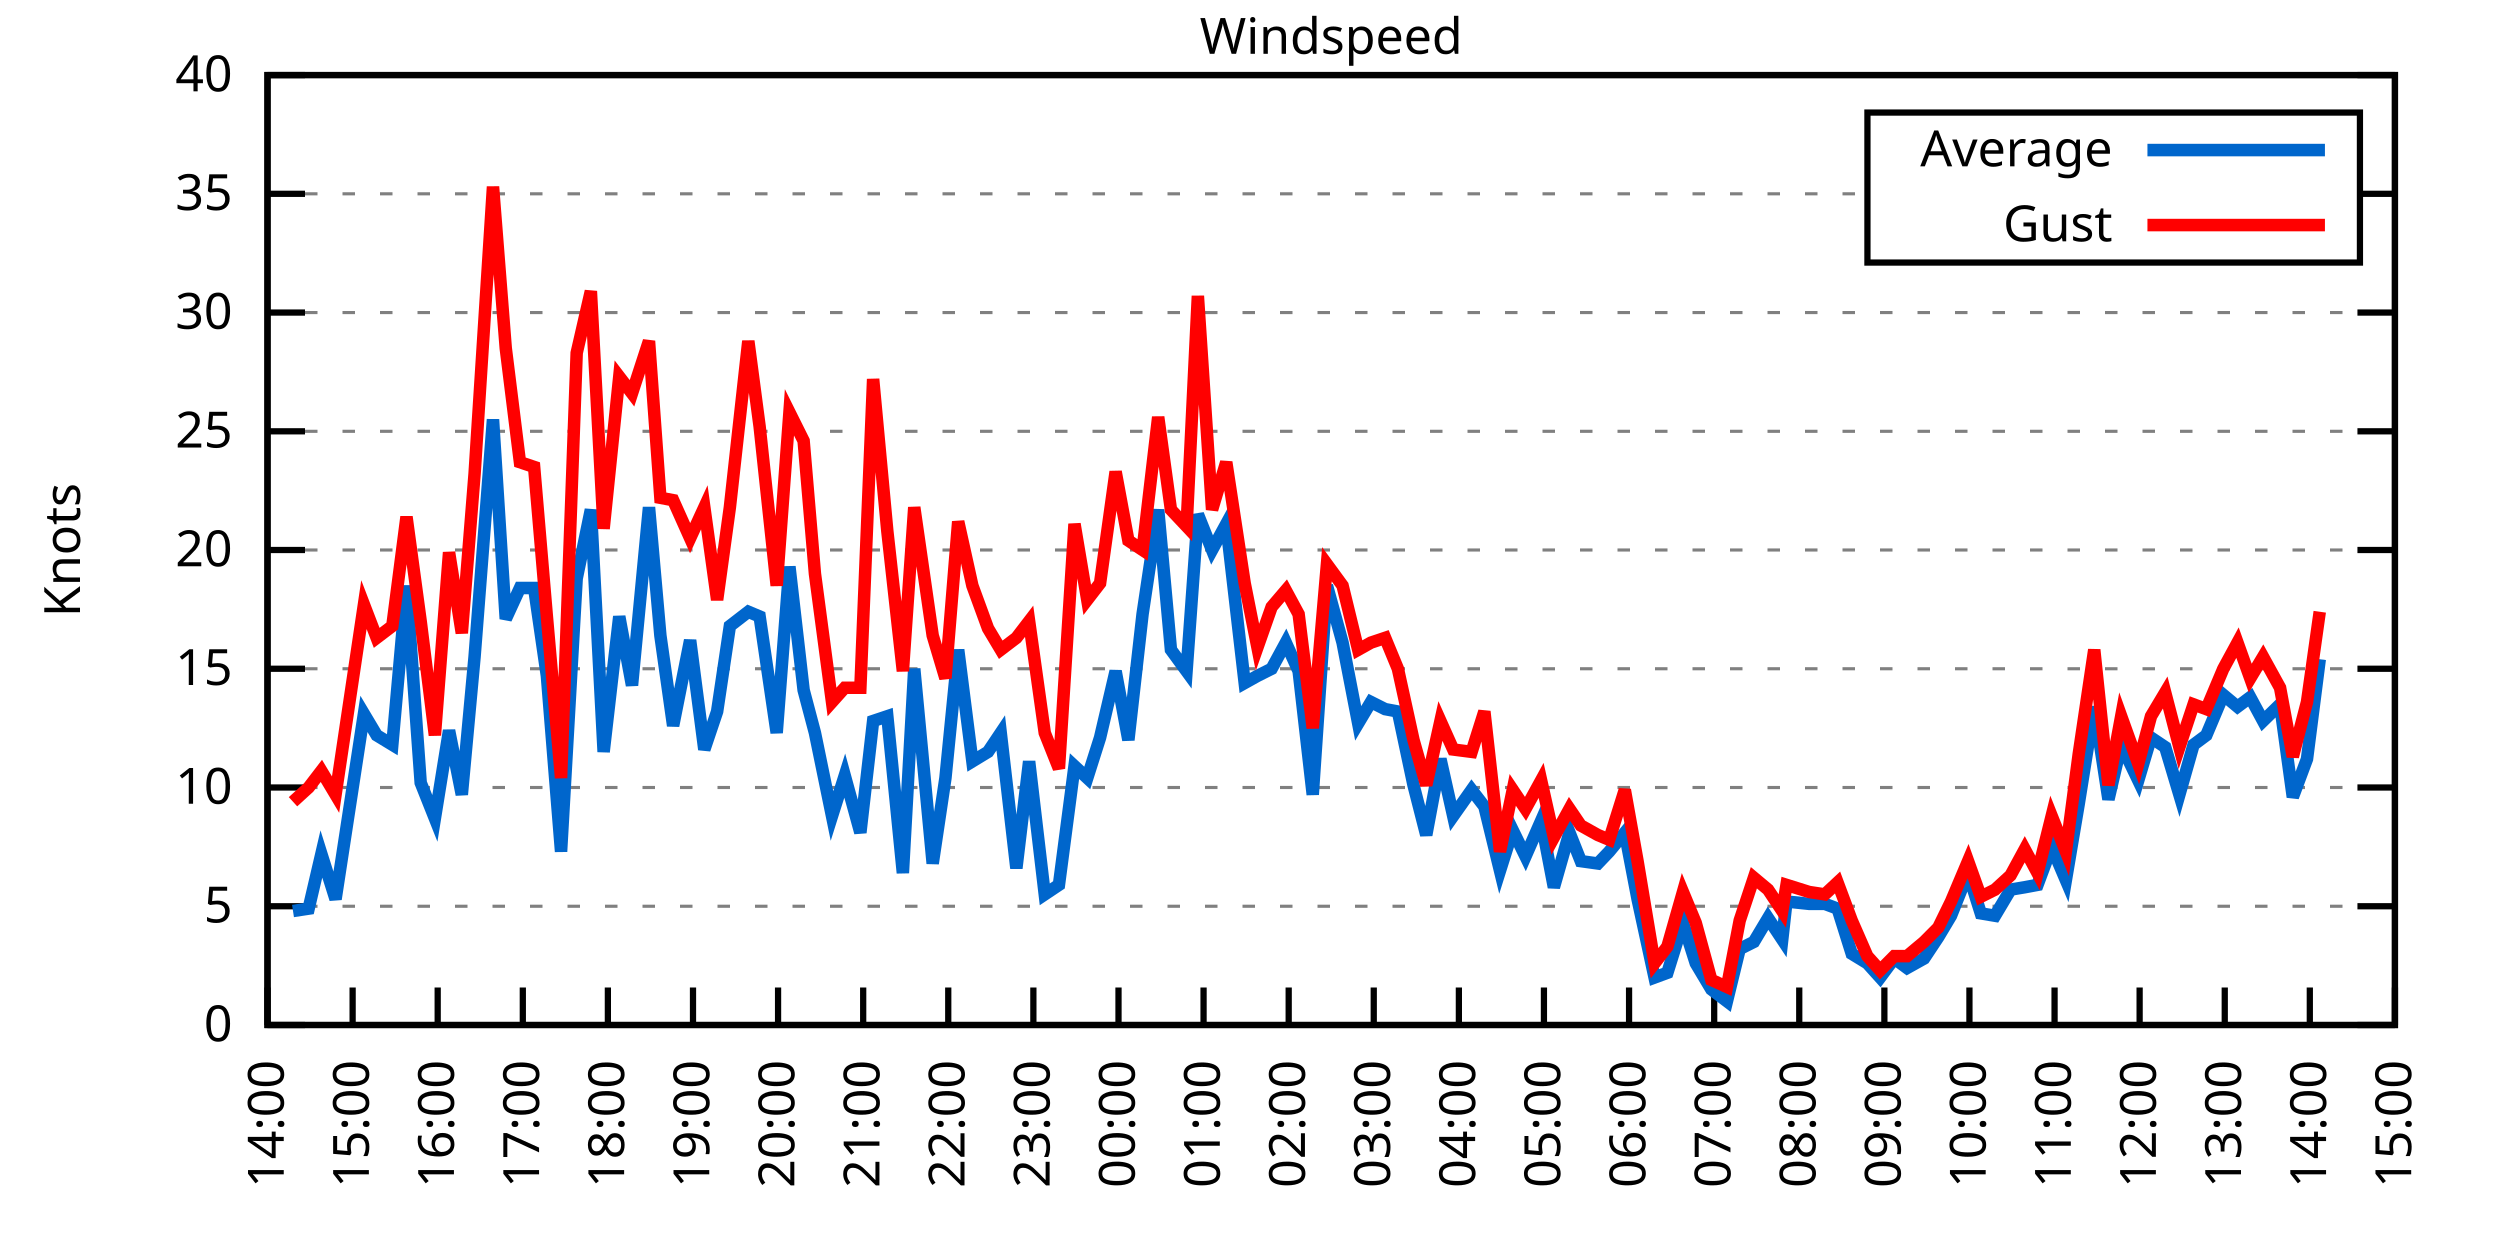
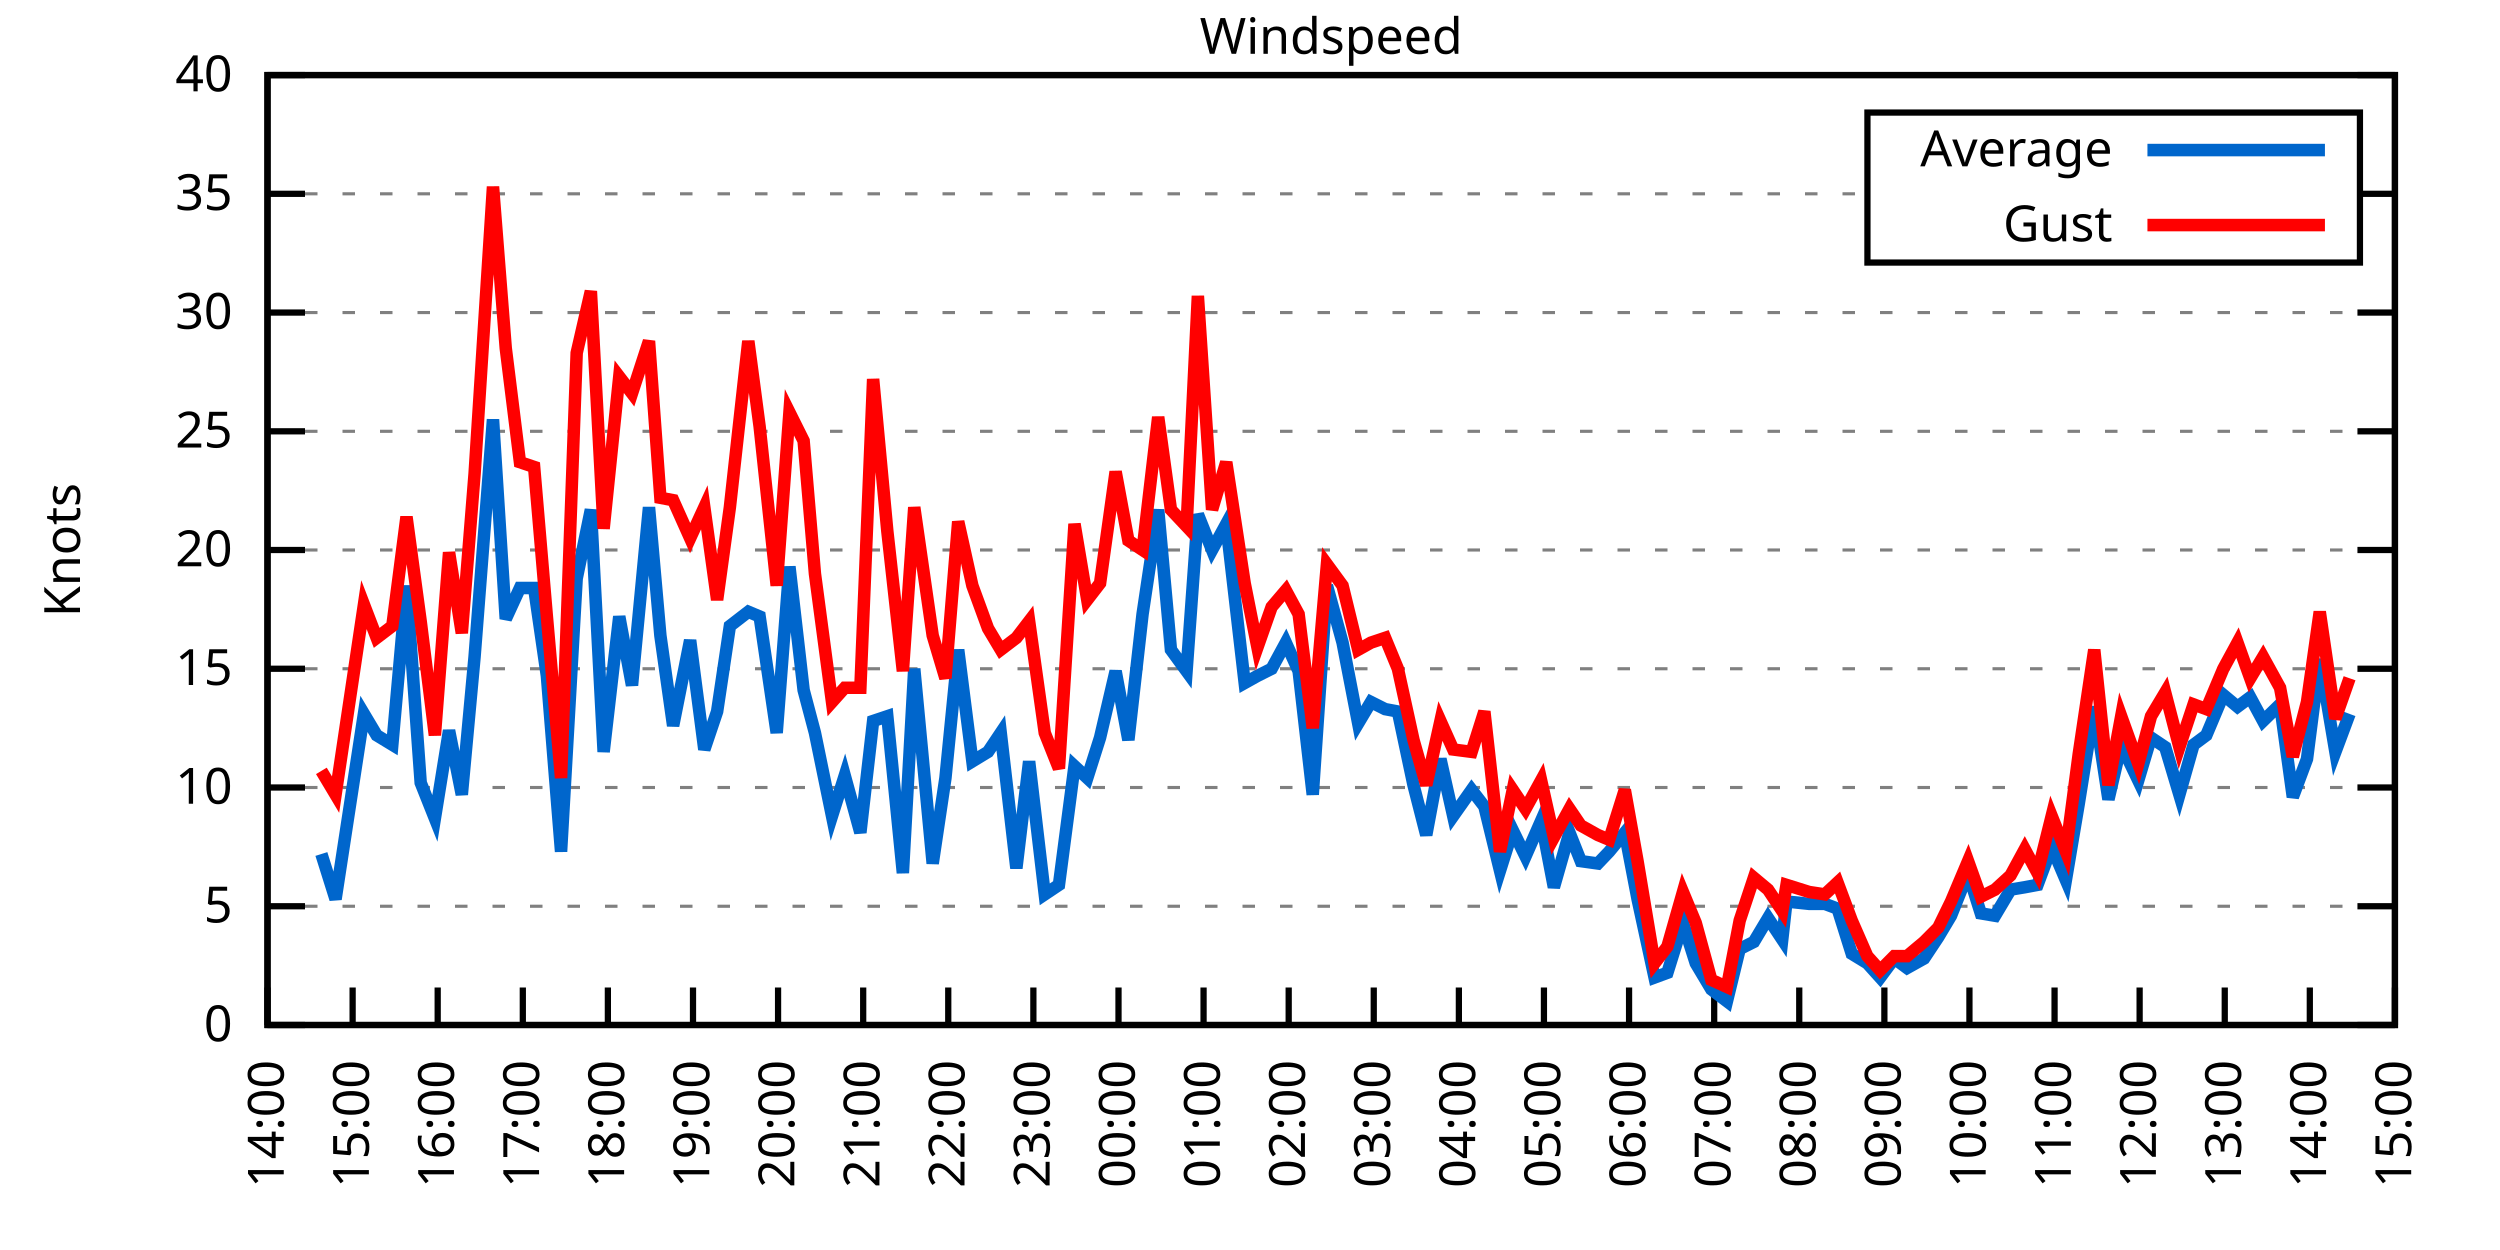
<svg xmlns="http://www.w3.org/2000/svg" xmlns:xlink="http://www.w3.org/1999/xlink" width="400" height="200" viewBox="0 0 400 200">
  <g id="gnuplot_canvas">
    <rect x="0" y="0" width="400" height="200" fill="none" />
    <defs>
      <circle id="gpDot" r="0.5" stroke-width="0.5" stroke="currentColor" />
      <path id="gpPt0" stroke-width="0.333" stroke="currentColor" d="M-1,0 h2 M0,-1 v2" />
      <path id="gpPt1" stroke-width="0.333" stroke="currentColor" d="M-1,-1 L1,1 M1,-1 L-1,1" />
      <path id="gpPt2" stroke-width="0.333" stroke="currentColor" d="M-1,0 L1,0 M0,-1 L0,1 M-1,-1 L1,1 M-1,1 L1,-1" />
      <rect id="gpPt3" stroke-width="0.333" stroke="currentColor" x="-1" y="-1" width="2" height="2" />
      <rect id="gpPt4" stroke-width="0.333" stroke="currentColor" fill="currentColor" x="-1" y="-1" width="2" height="2" />
      <circle id="gpPt5" stroke-width="0.333" stroke="currentColor" cx="0" cy="0" r="1" />
      <use xlink:href="#gpPt5" id="gpPt6" fill="currentColor" stroke="none" />
      <path id="gpPt7" stroke-width="0.333" stroke="currentColor" d="M0,-1.33 L-1.33,0.67 L1.33,0.67 z" />
      <use xlink:href="#gpPt7" id="gpPt8" fill="currentColor" stroke="none" />
      <use xlink:href="#gpPt7" id="gpPt9" stroke="currentColor" transform="rotate(180)" />
      <use xlink:href="#gpPt9" id="gpPt10" fill="currentColor" stroke="none" />
      <use xlink:href="#gpPt3" id="gpPt11" stroke="currentColor" transform="rotate(45)" />
      <use xlink:href="#gpPt11" id="gpPt12" fill="currentColor" stroke="none" />
      <path id="gpPt13" stroke-width="0.333" stroke="currentColor" d="M0,1.330 L1.265,0.411 L0.782,-1.067 L-0.782,-1.076 L-1.265,0.411 z" />
      <use xlink:href="#gpPt13" id="gpPt14" fill="currentColor" stroke="none" />
      <filter id="textbox" filterUnits="objectBoundingBox" x="0" y="0" height="1" width="1">
        <feFlood flood-color="white" flood-opacity="1" result="bgnd" />
        <feComposite in="SourceGraphic" in2="bgnd" operator="atop" />
      </filter>
      <filter id="greybox" filterUnits="objectBoundingBox" x="0" y="0" height="1" width="1">
        <feFlood flood-color="lightgrey" flood-opacity="1" result="grey" />
        <feComposite in="SourceGraphic" in2="grey" operator="atop" />
      </filter>
    </defs>
    <g fill="none" color="white" stroke="currentColor" stroke-width="1.00" stroke-linecap="butt" stroke-linejoin="miter">
</g>
    <g fill="none" color="black" stroke="currentColor" stroke-width="1.00" stroke-linecap="butt" stroke-linejoin="miter">
      <g stroke="none" shape-rendering="crispEdges">
        <polygon fill="rgb(255, 255, 255)" points="42.80,164.00 383.18,164.00 383.18,12.02 42.80,12.02 " />
      </g>
    </g>
    <g fill="none" color="black" stroke="currentColor" stroke-width="1.00" stroke-linecap="butt" stroke-linejoin="miter">
</g>
    <g fill="none" color="black" stroke="black" stroke-width="0.50" stroke-linecap="butt" stroke-linejoin="miter">
</g>
    <g fill="none" color="gray" stroke="currentColor" stroke-width="0.50" stroke-linecap="butt" stroke-linejoin="miter">
      <path stroke="gray" stroke-dasharray="2,4" class="gridline" d="M42.80,164.00 L383.19,164.00  " />
    </g>
    <g fill="none" color="gray" stroke="gray" stroke-width="1.00" stroke-linecap="butt" stroke-linejoin="miter">
</g>
    <g fill="none" color="black" stroke="currentColor" stroke-width="1.00" stroke-linecap="butt" stroke-linejoin="miter">
      <path stroke="black" d="M42.80,164.00 L48.80,164.00 M383.19,164.00 L377.19,164.00  " />
      <g transform="translate(37.20,166.60)" stroke="none" fill="black" font-family="Sans" font-size="8.00" text-anchor="end">
        <text>
          <tspan font-family="Sans"> 0</tspan>
        </text>
      </g>
    </g>
    <g fill="none" color="black" stroke="currentColor" stroke-width="1.00" stroke-linecap="butt" stroke-linejoin="miter">
</g>
    <g fill="none" color="black" stroke="black" stroke-width="0.50" stroke-linecap="butt" stroke-linejoin="miter">
</g>
    <g fill="none" color="gray" stroke="currentColor" stroke-width="0.50" stroke-linecap="butt" stroke-linejoin="miter">
      <path stroke="gray" stroke-dasharray="2,4" class="gridline" d="M42.80,145.00 L383.19,145.00  " />
    </g>
    <g fill="none" color="gray" stroke="gray" stroke-width="1.00" stroke-linecap="butt" stroke-linejoin="miter">
</g>
    <g fill="none" color="black" stroke="currentColor" stroke-width="1.00" stroke-linecap="butt" stroke-linejoin="miter">
      <path stroke="black" d="M42.80,145.00 L48.80,145.00 M383.19,145.00 L377.19,145.00  " />
      <g transform="translate(37.20,147.60)" stroke="none" fill="black" font-family="Sans" font-size="8.00" text-anchor="end">
        <text>
          <tspan font-family="Sans"> 5</tspan>
        </text>
      </g>
    </g>
    <g fill="none" color="black" stroke="currentColor" stroke-width="1.00" stroke-linecap="butt" stroke-linejoin="miter">
</g>
    <g fill="none" color="black" stroke="black" stroke-width="0.50" stroke-linecap="butt" stroke-linejoin="miter">
</g>
    <g fill="none" color="gray" stroke="currentColor" stroke-width="0.50" stroke-linecap="butt" stroke-linejoin="miter">
      <path stroke="gray" stroke-dasharray="2,4" class="gridline" d="M42.80,126.00 L383.19,126.00  " />
    </g>
    <g fill="none" color="gray" stroke="gray" stroke-width="1.00" stroke-linecap="butt" stroke-linejoin="miter">
</g>
    <g fill="none" color="black" stroke="currentColor" stroke-width="1.00" stroke-linecap="butt" stroke-linejoin="miter">
      <path stroke="black" d="M42.80,126.00 L48.80,126.00 M383.19,126.00 L377.19,126.00  " />
      <g transform="translate(37.20,128.60)" stroke="none" fill="black" font-family="Sans" font-size="8.00" text-anchor="end">
        <text>
          <tspan font-family="Sans"> 10</tspan>
        </text>
      </g>
    </g>
    <g fill="none" color="black" stroke="currentColor" stroke-width="1.00" stroke-linecap="butt" stroke-linejoin="miter">
</g>
    <g fill="none" color="black" stroke="black" stroke-width="0.50" stroke-linecap="butt" stroke-linejoin="miter">
</g>
    <g fill="none" color="gray" stroke="currentColor" stroke-width="0.50" stroke-linecap="butt" stroke-linejoin="miter">
      <path stroke="gray" stroke-dasharray="2,4" class="gridline" d="M42.80,107.00 L383.19,107.00  " />
    </g>
    <g fill="none" color="gray" stroke="gray" stroke-width="1.00" stroke-linecap="butt" stroke-linejoin="miter">
</g>
    <g fill="none" color="black" stroke="currentColor" stroke-width="1.00" stroke-linecap="butt" stroke-linejoin="miter">
      <path stroke="black" d="M42.80,107.00 L48.80,107.00 M383.19,107.00 L377.19,107.00  " />
      <g transform="translate(37.20,109.60)" stroke="none" fill="black" font-family="Sans" font-size="8.00" text-anchor="end">
        <text>
          <tspan font-family="Sans"> 15</tspan>
        </text>
      </g>
    </g>
    <g fill="none" color="black" stroke="currentColor" stroke-width="1.00" stroke-linecap="butt" stroke-linejoin="miter">
</g>
    <g fill="none" color="black" stroke="black" stroke-width="0.50" stroke-linecap="butt" stroke-linejoin="miter">
</g>
    <g fill="none" color="gray" stroke="currentColor" stroke-width="0.50" stroke-linecap="butt" stroke-linejoin="miter">
      <path stroke="gray" stroke-dasharray="2,4" class="gridline" d="M42.80,88.00 L383.19,88.00  " />
    </g>
    <g fill="none" color="gray" stroke="gray" stroke-width="1.00" stroke-linecap="butt" stroke-linejoin="miter">
</g>
    <g fill="none" color="black" stroke="currentColor" stroke-width="1.00" stroke-linecap="butt" stroke-linejoin="miter">
      <path stroke="black" d="M42.80,88.00 L48.80,88.00 M383.19,88.00 L377.19,88.00  " />
      <g transform="translate(37.20,90.60)" stroke="none" fill="black" font-family="Sans" font-size="8.00" text-anchor="end">
        <text>
          <tspan font-family="Sans"> 20</tspan>
        </text>
      </g>
    </g>
    <g fill="none" color="black" stroke="currentColor" stroke-width="1.00" stroke-linecap="butt" stroke-linejoin="miter">
</g>
    <g fill="none" color="black" stroke="black" stroke-width="0.50" stroke-linecap="butt" stroke-linejoin="miter">
</g>
    <g fill="none" color="gray" stroke="currentColor" stroke-width="0.50" stroke-linecap="butt" stroke-linejoin="miter">
      <path stroke="gray" stroke-dasharray="2,4" class="gridline" d="M42.80,69.01 L383.19,69.01  " />
    </g>
    <g fill="none" color="gray" stroke="gray" stroke-width="1.00" stroke-linecap="butt" stroke-linejoin="miter">
</g>
    <g fill="none" color="black" stroke="currentColor" stroke-width="1.00" stroke-linecap="butt" stroke-linejoin="miter">
      <path stroke="black" d="M42.80,69.01 L48.80,69.01 M383.19,69.01 L377.19,69.01  " />
      <g transform="translate(37.20,71.61)" stroke="none" fill="black" font-family="Sans" font-size="8.00" text-anchor="end">
        <text>
          <tspan font-family="Sans"> 25</tspan>
        </text>
      </g>
    </g>
    <g fill="none" color="black" stroke="currentColor" stroke-width="1.00" stroke-linecap="butt" stroke-linejoin="miter">
</g>
    <g fill="none" color="black" stroke="black" stroke-width="0.50" stroke-linecap="butt" stroke-linejoin="miter">
</g>
    <g fill="none" color="gray" stroke="currentColor" stroke-width="0.50" stroke-linecap="butt" stroke-linejoin="miter">
      <path stroke="gray" stroke-dasharray="2,4" class="gridline" d="M42.80,50.01 L383.19,50.01  " />
    </g>
    <g fill="none" color="gray" stroke="gray" stroke-width="1.00" stroke-linecap="butt" stroke-linejoin="miter">
</g>
    <g fill="none" color="black" stroke="currentColor" stroke-width="1.00" stroke-linecap="butt" stroke-linejoin="miter">
      <path stroke="black" d="M42.80,50.01 L48.80,50.01 M383.19,50.01 L377.19,50.01  " />
      <g transform="translate(37.20,52.61)" stroke="none" fill="black" font-family="Sans" font-size="8.00" text-anchor="end">
        <text>
          <tspan font-family="Sans"> 30</tspan>
        </text>
      </g>
    </g>
    <g fill="none" color="black" stroke="currentColor" stroke-width="1.00" stroke-linecap="butt" stroke-linejoin="miter">
</g>
    <g fill="none" color="black" stroke="black" stroke-width="0.50" stroke-linecap="butt" stroke-linejoin="miter">
</g>
    <g fill="none" color="gray" stroke="currentColor" stroke-width="0.50" stroke-linecap="butt" stroke-linejoin="miter">
      <path stroke="gray" stroke-dasharray="2,4" class="gridline" d="M42.80,31.01 L298.79,31.01 M377.59,31.01 L383.19,31.01  " />
    </g>
    <g fill="none" color="gray" stroke="gray" stroke-width="1.00" stroke-linecap="butt" stroke-linejoin="miter">
</g>
    <g fill="none" color="black" stroke="currentColor" stroke-width="1.00" stroke-linecap="butt" stroke-linejoin="miter">
      <path stroke="black" d="M42.80,31.01 L48.80,31.01 M383.19,31.01 L377.19,31.01  " />
      <g transform="translate(37.20,33.61)" stroke="none" fill="black" font-family="Sans" font-size="8.00" text-anchor="end">
        <text>
          <tspan font-family="Sans"> 35</tspan>
        </text>
      </g>
    </g>
    <g fill="none" color="black" stroke="currentColor" stroke-width="1.00" stroke-linecap="butt" stroke-linejoin="miter">
</g>
    <g fill="none" color="black" stroke="black" stroke-width="0.50" stroke-linecap="butt" stroke-linejoin="miter">
</g>
    <g fill="none" color="gray" stroke="currentColor" stroke-width="0.50" stroke-linecap="butt" stroke-linejoin="miter">
      <path stroke="gray" stroke-dasharray="2,4" class="gridline" d="M42.80,12.01 L383.19,12.01  " />
    </g>
    <g fill="none" color="gray" stroke="gray" stroke-width="1.00" stroke-linecap="butt" stroke-linejoin="miter">
</g>
    <g fill="none" color="black" stroke="currentColor" stroke-width="1.00" stroke-linecap="butt" stroke-linejoin="miter">
      <path stroke="black" d="M42.80,12.01 L48.80,12.01 M383.19,12.01 L377.19,12.01  " />
      <g transform="translate(37.20,14.61)" stroke="none" fill="black" font-family="Sans" font-size="8.00" text-anchor="end">
        <text>
          <tspan font-family="Sans"> 40</tspan>
        </text>
      </g>
    </g>
    <g fill="none" color="black" stroke="currentColor" stroke-width="1.00" stroke-linecap="butt" stroke-linejoin="miter">
      <path stroke="black" d="M42.80,164.00 L42.80,158.00  " />
      <g transform="translate(45.40,169.60) rotate(270.00)" stroke="none" fill="black" font-family="Sans" font-size="8.00" text-anchor="end">
        <text>
          <tspan font-family="Sans">14:00</tspan>
        </text>
      </g>
    </g>
    <g fill="none" color="black" stroke="currentColor" stroke-width="1.00" stroke-linecap="butt" stroke-linejoin="miter">
      <path stroke="black" d="M56.42,164.00 L56.42,158.00  " />
      <g transform="translate(59.02,169.60) rotate(270.00)" stroke="none" fill="black" font-family="Sans" font-size="8.00" text-anchor="end">
        <text>
          <tspan font-family="Sans">15:00</tspan>
        </text>
      </g>
    </g>
    <g fill="none" color="black" stroke="currentColor" stroke-width="1.00" stroke-linecap="butt" stroke-linejoin="miter">
      <path stroke="black" d="M70.03,164.00 L70.03,158.00  " />
      <g transform="translate(72.63,169.60) rotate(270.00)" stroke="none" fill="black" font-family="Sans" font-size="8.00" text-anchor="end">
        <text>
          <tspan font-family="Sans">16:00</tspan>
        </text>
      </g>
    </g>
    <g fill="none" color="black" stroke="currentColor" stroke-width="1.00" stroke-linecap="butt" stroke-linejoin="miter">
      <path stroke="black" d="M83.65,164.00 L83.65,158.00  " />
      <g transform="translate(86.25,169.60) rotate(270.00)" stroke="none" fill="black" font-family="Sans" font-size="8.00" text-anchor="end">
        <text>
          <tspan font-family="Sans">17:00</tspan>
        </text>
      </g>
    </g>
    <g fill="none" color="black" stroke="currentColor" stroke-width="1.00" stroke-linecap="butt" stroke-linejoin="miter">
      <path stroke="black" d="M97.26,164.00 L97.26,158.00  " />
      <g transform="translate(99.86,169.60) rotate(270.00)" stroke="none" fill="black" font-family="Sans" font-size="8.00" text-anchor="end">
        <text>
          <tspan font-family="Sans">18:00</tspan>
        </text>
      </g>
    </g>
    <g fill="none" color="black" stroke="currentColor" stroke-width="1.00" stroke-linecap="butt" stroke-linejoin="miter">
      <path stroke="black" d="M110.88,164.00 L110.88,158.00  " />
      <g transform="translate(113.48,169.60) rotate(270.00)" stroke="none" fill="black" font-family="Sans" font-size="8.00" text-anchor="end">
        <text>
          <tspan font-family="Sans">19:00</tspan>
        </text>
      </g>
    </g>
    <g fill="none" color="black" stroke="currentColor" stroke-width="1.00" stroke-linecap="butt" stroke-linejoin="miter">
      <path stroke="black" d="M124.49,164.00 L124.49,158.00  " />
      <g transform="translate(127.09,169.60) rotate(270.00)" stroke="none" fill="black" font-family="Sans" font-size="8.00" text-anchor="end">
        <text>
          <tspan font-family="Sans">20:00</tspan>
        </text>
      </g>
    </g>
    <g fill="none" color="black" stroke="currentColor" stroke-width="1.00" stroke-linecap="butt" stroke-linejoin="miter">
      <path stroke="black" d="M138.11,164.00 L138.11,158.00  " />
      <g transform="translate(140.71,169.60) rotate(270.00)" stroke="none" fill="black" font-family="Sans" font-size="8.00" text-anchor="end">
        <text>
          <tspan font-family="Sans">21:00</tspan>
        </text>
      </g>
    </g>
    <g fill="none" color="black" stroke="currentColor" stroke-width="1.00" stroke-linecap="butt" stroke-linejoin="miter">
      <path stroke="black" d="M151.72,164.00 L151.72,158.00  " />
      <g transform="translate(154.32,169.60) rotate(270.00)" stroke="none" fill="black" font-family="Sans" font-size="8.00" text-anchor="end">
        <text>
          <tspan font-family="Sans">22:00</tspan>
        </text>
      </g>
    </g>
    <g fill="none" color="black" stroke="currentColor" stroke-width="1.00" stroke-linecap="butt" stroke-linejoin="miter">
      <path stroke="black" d="M165.34,164.00 L165.34,158.00  " />
      <g transform="translate(167.94,169.60) rotate(270.00)" stroke="none" fill="black" font-family="Sans" font-size="8.00" text-anchor="end">
        <text>
          <tspan font-family="Sans">23:00</tspan>
        </text>
      </g>
    </g>
    <g fill="none" color="black" stroke="currentColor" stroke-width="1.00" stroke-linecap="butt" stroke-linejoin="miter">
      <path stroke="black" d="M178.96,164.00 L178.96,158.00  " />
      <g transform="translate(181.56,169.60) rotate(270.00)" stroke="none" fill="black" font-family="Sans" font-size="8.00" text-anchor="end">
        <text>
          <tspan font-family="Sans">00:00</tspan>
        </text>
      </g>
    </g>
    <g fill="none" color="black" stroke="currentColor" stroke-width="1.00" stroke-linecap="butt" stroke-linejoin="miter">
      <path stroke="black" d="M192.57,164.00 L192.57,158.00  " />
      <g transform="translate(195.17,169.60) rotate(270.00)" stroke="none" fill="black" font-family="Sans" font-size="8.00" text-anchor="end">
        <text>
          <tspan font-family="Sans">01:00</tspan>
        </text>
      </g>
    </g>
    <g fill="none" color="black" stroke="currentColor" stroke-width="1.00" stroke-linecap="butt" stroke-linejoin="miter">
      <path stroke="black" d="M206.19,164.00 L206.19,158.00  " />
      <g transform="translate(208.79,169.60) rotate(270.00)" stroke="none" fill="black" font-family="Sans" font-size="8.00" text-anchor="end">
        <text>
          <tspan font-family="Sans">02:00</tspan>
        </text>
      </g>
    </g>
    <g fill="none" color="black" stroke="currentColor" stroke-width="1.00" stroke-linecap="butt" stroke-linejoin="miter">
      <path stroke="black" d="M219.80,164.00 L219.80,158.00  " />
      <g transform="translate(222.40,169.60) rotate(270.00)" stroke="none" fill="black" font-family="Sans" font-size="8.00" text-anchor="end">
        <text>
          <tspan font-family="Sans">03:00</tspan>
        </text>
      </g>
    </g>
    <g fill="none" color="black" stroke="currentColor" stroke-width="1.00" stroke-linecap="butt" stroke-linejoin="miter">
      <path stroke="black" d="M233.42,164.00 L233.42,158.00  " />
      <g transform="translate(236.02,169.60) rotate(270.00)" stroke="none" fill="black" font-family="Sans" font-size="8.00" text-anchor="end">
        <text>
          <tspan font-family="Sans">04:00</tspan>
        </text>
      </g>
    </g>
    <g fill="none" color="black" stroke="currentColor" stroke-width="1.00" stroke-linecap="butt" stroke-linejoin="miter">
      <path stroke="black" d="M247.03,164.00 L247.03,158.00  " />
      <g transform="translate(249.63,169.60) rotate(270.00)" stroke="none" fill="black" font-family="Sans" font-size="8.00" text-anchor="end">
        <text>
          <tspan font-family="Sans">05:00</tspan>
        </text>
      </g>
    </g>
    <g fill="none" color="black" stroke="currentColor" stroke-width="1.00" stroke-linecap="butt" stroke-linejoin="miter">
      <path stroke="black" d="M260.65,164.00 L260.65,158.00  " />
      <g transform="translate(263.25,169.60) rotate(270.00)" stroke="none" fill="black" font-family="Sans" font-size="8.00" text-anchor="end">
        <text>
          <tspan font-family="Sans">06:00</tspan>
        </text>
      </g>
    </g>
    <g fill="none" color="black" stroke="currentColor" stroke-width="1.00" stroke-linecap="butt" stroke-linejoin="miter">
      <path stroke="black" d="M274.27,164.00 L274.27,158.00  " />
      <g transform="translate(276.87,169.60) rotate(270.00)" stroke="none" fill="black" font-family="Sans" font-size="8.00" text-anchor="end">
        <text>
          <tspan font-family="Sans">07:00</tspan>
        </text>
      </g>
    </g>
    <g fill="none" color="black" stroke="currentColor" stroke-width="1.00" stroke-linecap="butt" stroke-linejoin="miter">
      <path stroke="black" d="M287.88,164.00 L287.88,158.00  " />
      <g transform="translate(290.48,169.60) rotate(270.00)" stroke="none" fill="black" font-family="Sans" font-size="8.00" text-anchor="end">
        <text>
          <tspan font-family="Sans">08:00</tspan>
        </text>
      </g>
    </g>
    <g fill="none" color="black" stroke="currentColor" stroke-width="1.00" stroke-linecap="butt" stroke-linejoin="miter">
      <path stroke="black" d="M301.50,164.00 L301.50,158.00  " />
      <g transform="translate(304.10,169.60) rotate(270.00)" stroke="none" fill="black" font-family="Sans" font-size="8.00" text-anchor="end">
        <text>
          <tspan font-family="Sans">09:00</tspan>
        </text>
      </g>
    </g>
    <g fill="none" color="black" stroke="currentColor" stroke-width="1.00" stroke-linecap="butt" stroke-linejoin="miter">
      <path stroke="black" d="M315.11,164.00 L315.11,158.00  " />
      <g transform="translate(317.71,169.60) rotate(270.00)" stroke="none" fill="black" font-family="Sans" font-size="8.00" text-anchor="end">
        <text>
          <tspan font-family="Sans">10:00</tspan>
        </text>
      </g>
    </g>
    <g fill="none" color="black" stroke="currentColor" stroke-width="1.00" stroke-linecap="butt" stroke-linejoin="miter">
      <path stroke="black" d="M328.73,164.00 L328.73,158.00  " />
      <g transform="translate(331.33,169.60) rotate(270.00)" stroke="none" fill="black" font-family="Sans" font-size="8.00" text-anchor="end">
        <text>
          <tspan font-family="Sans">11:00</tspan>
        </text>
      </g>
    </g>
    <g fill="none" color="black" stroke="currentColor" stroke-width="1.00" stroke-linecap="butt" stroke-linejoin="miter">
      <path stroke="black" d="M342.34,164.00 L342.34,158.00  " />
      <g transform="translate(344.94,169.60) rotate(270.00)" stroke="none" fill="black" font-family="Sans" font-size="8.00" text-anchor="end">
        <text>
          <tspan font-family="Sans">12:00</tspan>
        </text>
      </g>
    </g>
    <g fill="none" color="black" stroke="currentColor" stroke-width="1.00" stroke-linecap="butt" stroke-linejoin="miter">
      <path stroke="black" d="M355.96,164.00 L355.96,158.00  " />
      <g transform="translate(358.56,169.60) rotate(270.00)" stroke="none" fill="black" font-family="Sans" font-size="8.00" text-anchor="end">
        <text>
          <tspan font-family="Sans">13:00</tspan>
        </text>
      </g>
    </g>
    <g fill="none" color="black" stroke="currentColor" stroke-width="1.00" stroke-linecap="butt" stroke-linejoin="miter">
      <path stroke="black" d="M369.57,164.00 L369.57,158.00  " />
      <g transform="translate(372.17,169.60) rotate(270.00)" stroke="none" fill="black" font-family="Sans" font-size="8.00" text-anchor="end">
        <text>
          <tspan font-family="Sans">14:00</tspan>
        </text>
      </g>
    </g>
    <g fill="none" color="black" stroke="currentColor" stroke-width="1.00" stroke-linecap="butt" stroke-linejoin="miter">
      <path stroke="black" d="M383.19,164.00 L383.19,158.00  " />
      <g transform="translate(385.79,169.60) rotate(270.00)" stroke="none" fill="black" font-family="Sans" font-size="8.00" text-anchor="end">
        <text>
          <tspan font-family="Sans">15:00</tspan>
        </text>
      </g>
    </g>
    <g fill="none" color="black" stroke="currentColor" stroke-width="1.00" stroke-linecap="butt" stroke-linejoin="miter">
</g>
    <g fill="none" color="black" stroke="currentColor" stroke-width="1.00" stroke-linecap="butt" stroke-linejoin="miter">
      <path stroke="black" d="M42.80,12.01 L42.80,164.00 L383.19,164.00 L383.19,12.01 L42.80,12.01 Z  " />
    </g>
    <g fill="none" color="black" stroke="currentColor" stroke-width="1.00" stroke-linecap="butt" stroke-linejoin="miter">
</g>
    <g fill="none" color="black" stroke="currentColor" stroke-width="1.00" stroke-linecap="butt" stroke-linejoin="miter">
      <path stroke="black" d="M298.79,42.01 L298.79,18.01 L377.59,18.01 L377.59,42.01 L298.79,42.01 Z  " />
    </g>
    <g id="Windspeed_plot_1">
      <g fill="none" color="white" stroke="black" stroke-width="2.00" stroke-linecap="butt" stroke-linejoin="miter">
</g>
      <g fill="none" color="black" stroke="currentColor" stroke-width="2.00" stroke-linecap="butt" stroke-linejoin="miter">
        <g transform="translate(337.99,26.61)" stroke="none" fill="black" font-family="Sans" font-size="8.00" text-anchor="end">
          <text>
            <tspan font-family="Sans">Average</tspan>
          </text>
        </g>
      </g>
      <g fill="none" color="black" stroke="currentColor" stroke-width="2.00" stroke-linecap="butt" stroke-linejoin="miter">
-         <path stroke="rgb(  0, 102, 204)" d="M343.59,24.01 L371.99,24.01 M46.88,145.76 L49.38,145.38 L51.42,136.64 L53.69,143.86 L58.23,114.22 L60.27,117.64   L62.77,119.16 L65.04,93.70 L67.31,125.24 L69.58,130.94 L71.85,116.88 L73.89,127.14 L75.93,105.10 L78.88,67.11   L80.92,99.02 L83.19,94.08 L85.46,94.08 L87.50,108.14 L89.77,136.26 L92.27,92.56 L94.54,81.55 L96.58,120.30   L99.08,98.64 L101.12,109.66 L103.84,81.17 L105.66,101.68 L107.70,116.12 L110.42,102.44 L112.69,119.92 L114.74,113.84   L116.78,100.16 L119.73,97.88 L121.54,98.64 L124.27,117.26 L126.31,90.66 L128.58,110.42 L130.39,117.26 L133.12,130.56   L135.16,124.10 L137.66,133.22 L139.70,115.36 L141.97,114.60 L144.46,139.68 L146.28,107.00 L149.23,138.16 L151.27,124.48   L153.31,103.96 L155.58,121.82 L158.08,120.30 L160.12,117.26 L162.62,138.92 L164.66,121.82 L167.16,143.10 L169.43,141.58   L171.92,122.58 L173.96,124.48 L176.01,118.02 L178.50,107.38 L180.54,118.40 L182.81,98.26 L185.31,81.55 L187.35,103.96   L189.85,107.38 L191.66,82.31 L193.93,88.00 L196.20,83.83 L199.15,109.28 L201.19,108.14 L203.46,107.00 L205.73,102.82   L207.78,107.38 L210.04,127.14 L212.31,93.70 L214.81,102.82 L217.31,115.74 L219.35,112.32 L221.62,113.46 L223.66,113.84   L226.16,125.62 L228.20,133.60 L230.47,121.44 L232.51,130.56 L235.46,126.38 L237.50,129.04 L240.00,139.30 L242.04,132.84   L244.08,137.02 L246.58,131.32 L248.62,141.96 L251.12,133.22 L252.93,137.78 L255.66,138.16 L257.47,136.26 L259.97,133.22   L262.01,143.86 L264.73,156.40 L266.78,155.64 L269.27,147.66 L271.32,154.12 L273.81,158.30 L276.31,160.20 L278.35,151.84   L280.62,150.70 L282.89,146.90 L285.16,150.32 L285.84,144.24 L289.47,144.62 L291.97,144.62 L294.01,145.38 L296.28,152.60   L298.77,154.12 L300.82,156.40 L303.08,153.36 L305.13,154.88 L307.85,153.36 L310.12,149.94 L312.16,146.52 L314.89,139.68   L316.93,146.14 L319.20,146.52 L321.69,142.34 L323.96,141.96 L326.00,141.58 L328.27,135.50 L330.54,140.82 L332.59,128.66   L335.08,113.08 L337.35,127.90 L339.39,119.16 L342.12,124.86 L344.16,118.02 L346.43,119.54 L348.70,127.14 L350.97,119.16   L353.01,117.64 L355.73,111.18 L358.00,113.08 L360.04,111.56 L362.09,115.36 L364.81,112.70 L366.85,127.52 L369.12,121.44   L371.16,105.48  " />
+         <path stroke="rgb(  0, 102, 204)" d="M343.59,24.01 L371.99,24.01 M51.42,136.64 L53.69,143.86 L58.23,114.22 L60.27,117.64 L62.77,119.16 L65.04,93.70   L67.31,125.24 L69.58,130.94 L71.85,116.88 L73.89,127.14 L75.93,105.10 L78.88,67.11 L80.92,99.02 L83.19,94.08   L85.46,94.08 L87.50,108.14 L89.77,136.26 L92.27,92.56 L94.54,81.55 L96.58,120.30 L99.08,98.64 L101.12,109.66   L103.84,81.17 L105.66,101.68 L107.70,116.12 L110.42,102.44 L112.69,119.92 L114.74,113.84 L116.78,100.16 L119.73,97.88   L121.54,98.64 L124.27,117.26 L126.31,90.66 L128.58,110.42 L130.39,117.26 L133.12,130.56 L135.16,124.10 L137.66,133.22   L139.70,115.36 L141.97,114.60 L144.46,139.68 L146.28,107.00 L149.23,138.16 L151.27,124.48 L153.31,103.96 L155.58,121.82   L158.08,120.30 L160.12,117.26 L162.62,138.92 L164.66,121.82 L167.16,143.10 L169.43,141.58 L171.92,122.58 L173.96,124.48   L176.01,118.02 L178.50,107.38 L180.54,118.40 L182.81,98.26 L185.31,81.55 L187.35,103.96 L189.85,107.38 L191.66,82.31   L193.93,88.00 L196.20,83.83 L199.15,109.28 L201.19,108.14 L203.46,107.00 L205.73,102.82 L207.78,107.38 L210.04,127.14   L212.31,93.70 L214.81,102.82 L217.31,115.74 L219.35,112.32 L221.62,113.46 L223.66,113.84 L226.16,125.62 L228.20,133.60   L230.47,121.44 L232.51,130.56 L235.46,126.38 L237.50,129.04 L240.00,139.30 L242.04,132.84 L244.08,137.02 L246.58,131.32   L248.62,141.96 L251.12,133.22 L252.93,137.78 L255.66,138.16 L257.47,136.26 L259.97,133.22 L262.01,143.86 L264.73,156.40   L266.78,155.64 L269.27,147.66 L271.32,154.12 L273.81,158.30 L276.31,160.20 L278.35,151.84 L280.62,150.70 L282.89,146.90   L285.16,150.32 L285.84,144.24 L289.47,144.62 L291.97,144.62 L294.01,145.38 L296.28,152.60 L298.77,154.12 L300.82,156.40   L303.08,153.36 L305.13,154.88 L307.85,153.36 L310.12,149.94 L312.16,146.52 L314.89,139.68 L316.93,146.14 L319.20,146.52   L321.69,142.34 L323.96,141.96 L326.00,141.58 L328.27,135.50 L330.54,140.82 L332.59,128.66 L335.08,113.08 L337.35,127.90   L339.39,119.16 L342.12,124.86 L344.16,118.02 L346.43,119.54 L348.70,127.14 L350.97,119.16 L353.01,117.64 L355.73,111.18   L358.00,113.08 L360.04,111.56 L362.09,115.36 L364.81,112.70 L366.85,127.52 L369.12,121.44 L371.16,105.48 L373.66,120.30   L375.93,114.22  " />
      </g>
    </g>
    <g id="Windspeed_plot_2">
      <g fill="none" color="black" stroke="currentColor" stroke-width="2.00" stroke-linecap="butt" stroke-linejoin="miter">
        <g transform="translate(337.99,38.61)" stroke="none" fill="black" font-family="Sans" font-size="8.00" text-anchor="end">
          <text>
            <tspan font-family="Sans">Gust</tspan>
          </text>
        </g>
      </g>
      <g fill="none" color="black" stroke="currentColor" stroke-width="2.00" stroke-linecap="butt" stroke-linejoin="miter">
-         <path stroke="rgb(255,   0,   0)" d="M343.59,36.01 L371.99,36.01 M46.88,128.28 L49.38,126.00 L51.42,123.34 L53.69,127.14 L58.23,96.74 L60.27,102.06   L62.77,100.16 L65.04,82.69 L67.31,99.40 L69.58,117.64 L71.85,88.38 L73.89,101.30 L75.93,75.85 L78.88,29.87   L80.92,55.71 L83.19,73.95 L85.46,74.71 L87.50,98.64 L89.77,124.48 L92.27,56.47 L94.54,46.59 L96.58,84.59   L99.08,60.27 L101.12,62.93 L103.84,54.57 L105.66,79.65 L107.70,80.03 L110.42,86.11 L112.69,81.17 L114.74,95.98   L116.78,81.17 L119.73,54.57 L121.54,68.25 L124.27,93.70 L126.31,65.97 L128.58,70.53 L130.39,91.80 L133.12,112.32   L135.16,110.04 L137.66,110.04 L139.70,60.65 L141.97,84.97 L144.46,107.38 L146.28,81.17 L149.23,101.68 L151.27,108.52   L153.31,83.45 L155.58,93.70 L158.08,100.54 L160.12,103.96 L162.62,102.06 L164.66,99.40 L167.16,117.26 L169.43,122.96   L171.92,83.83 L173.96,95.98 L176.01,93.32 L178.50,75.47 L180.54,86.49 L182.81,88.00 L185.31,66.73 L187.35,81.55   L189.85,84.21 L191.66,47.35 L193.93,81.55 L196.20,73.95 L199.15,93.32 L201.19,103.58 L203.46,97.12 L205.73,94.46   L207.78,98.26 L210.04,116.50 L212.31,90.28 L214.81,93.70 L217.31,103.96 L219.35,102.82 L221.62,102.06 L223.66,107.00   L226.16,118.40 L228.20,125.62 L230.47,115.36 L232.51,119.92 L235.46,120.30 L237.50,113.84 L240.00,136.26 L242.04,126.38   L244.08,129.42 L246.58,124.86 L248.62,133.98 L251.12,129.42 L252.93,132.08 L255.66,133.60 L257.47,134.36 L259.97,126.38   L262.01,137.78 L264.73,154.12 L266.78,151.46 L269.27,142.72 L271.32,147.66 L273.81,156.78 L276.31,157.92 L278.35,147.28   L280.62,140.44 L282.89,142.34 L285.16,145.76 L285.84,141.58 L289.47,142.72 L291.97,143.10 L294.01,141.20 L296.28,147.28   L298.77,152.98 L300.82,155.26 L303.08,152.98 L305.13,152.98 L307.85,150.70 L310.12,148.42 L312.16,144.24 L314.89,137.78   L316.93,143.48 L319.20,142.34 L321.69,140.06 L323.96,135.88 L326.00,139.68 L328.27,130.56 L330.54,136.26 L332.59,120.68   L335.08,103.96 L337.35,125.62 L339.39,114.60 L342.12,122.20 L344.16,114.60 L346.43,110.80 L348.70,119.54 L350.97,112.70   L353.01,113.46 L355.73,107.00 L358.00,102.82 L360.04,108.52 L362.09,105.10 L364.81,110.04 L366.85,121.06 L369.12,112.32   L371.16,97.88  " />
+         <path stroke="rgb(255,   0,   0)" d="M343.59,36.01 L371.99,36.01 M51.42,123.34 L53.69,127.14 L58.23,96.74 L60.27,102.06 L62.77,100.16 L65.04,82.69   L67.31,99.40 L69.58,117.64 L71.85,88.38 L73.89,101.30 L75.93,75.85 L78.88,29.87 L80.92,55.71 L83.19,73.95   L85.46,74.71 L87.50,98.64 L89.77,124.48 L92.27,56.47 L94.54,46.59 L96.58,84.59 L99.08,60.27 L101.12,62.93   L103.84,54.57 L105.66,79.65 L107.70,80.03 L110.42,86.11 L112.69,81.17 L114.74,95.98 L116.78,81.17 L119.73,54.57   L121.54,68.25 L124.27,93.70 L126.31,65.97 L128.58,70.53 L130.39,91.80 L133.12,112.32 L135.16,110.04 L137.66,110.04   L139.70,60.65 L141.97,84.97 L144.46,107.38 L146.28,81.17 L149.23,101.68 L151.27,108.52 L153.31,83.45 L155.58,93.70   L158.08,100.54 L160.12,103.96 L162.62,102.06 L164.66,99.40 L167.16,117.26 L169.43,122.96 L171.92,83.83 L173.96,95.98   L176.01,93.32 L178.50,75.47 L180.54,86.49 L182.81,88.00 L185.31,66.73 L187.35,81.55 L189.85,84.21 L191.66,47.35   L193.93,81.55 L196.20,73.95 L199.15,93.32 L201.19,103.58 L203.46,97.12 L205.73,94.46 L207.78,98.26 L210.04,116.50   L212.31,90.28 L214.81,93.70 L217.31,103.96 L219.35,102.82 L221.62,102.06 L223.66,107.00 L226.16,118.40 L228.20,125.62   L230.47,115.36 L232.51,119.92 L235.46,120.30 L237.50,113.84 L240.00,136.26 L242.04,126.38 L244.08,129.42 L246.58,124.86   L248.62,133.98 L251.12,129.42 L252.93,132.08 L255.66,133.60 L257.47,134.36 L259.97,126.38 L262.01,137.78 L264.73,154.12   L266.78,151.46 L269.27,142.72 L271.32,147.66 L273.81,156.78 L276.31,157.92 L278.35,147.28 L280.62,140.44 L282.89,142.34   L285.16,145.76 L285.84,141.58 L289.47,142.72 L291.97,143.10 L294.01,141.20 L296.28,147.28 L298.77,152.98 L300.82,155.26   L303.08,152.98 L305.13,152.98 L307.85,150.70 L310.12,148.42 L312.16,144.24 L314.89,137.78 L316.93,143.48 L319.20,142.34   L321.69,140.06 L323.96,135.88 L326.00,139.68 L328.27,130.56 L330.54,136.26 L332.59,120.68 L335.08,103.96 L337.35,125.62   L339.39,114.60 L342.12,122.20 L344.16,114.60 L346.43,110.80 L348.70,119.54 L350.97,112.70 L353.01,113.46 L355.73,107.00   L358.00,102.82 L360.04,108.52 L362.09,105.10 L364.81,110.04 L366.85,121.06 L369.12,112.32 L371.16,97.88 L373.66,114.98   L375.93,108.52  " />
      </g>
    </g>
    <g fill="none" color="black" stroke="currentColor" stroke-width="2.00" stroke-linecap="butt" stroke-linejoin="miter">
</g>
    <g fill="none" color="black" stroke="black" stroke-width="1.00" stroke-linecap="butt" stroke-linejoin="miter">
</g>
    <g fill="none" color="black" stroke="currentColor" stroke-width="1.00" stroke-linecap="butt" stroke-linejoin="miter">
      <path stroke="black" d="M42.80,12.01 L42.80,164.00 L383.19,164.00 L383.19,12.01 L42.80,12.01 Z  " />
      <g transform="translate(12.80,88.01) rotate(270.00)" stroke="none" fill="black" font-family="Sans" font-size="8.00" text-anchor="middle">
        <text>
          <tspan font-family="Sans">Knots</tspan>
        </text>
      </g>
    </g>
    <g fill="none" color="black" stroke="currentColor" stroke-width="1.00" stroke-linecap="butt" stroke-linejoin="miter">
</g>
    <g fill="none" color="black" stroke="currentColor" stroke-width="1.00" stroke-linecap="butt" stroke-linejoin="miter">
      <g transform="translate(212.99,8.61)" stroke="none" fill="black" font-family="Sans" font-size="8.00" text-anchor="middle">
        <text>
          <tspan font-family="Sans">Windspeed</tspan>
        </text>
      </g>
    </g>
    <g fill="none" color="black" stroke="currentColor" stroke-width="1.00" stroke-linecap="butt" stroke-linejoin="miter">
</g>
  </g>
</svg>
